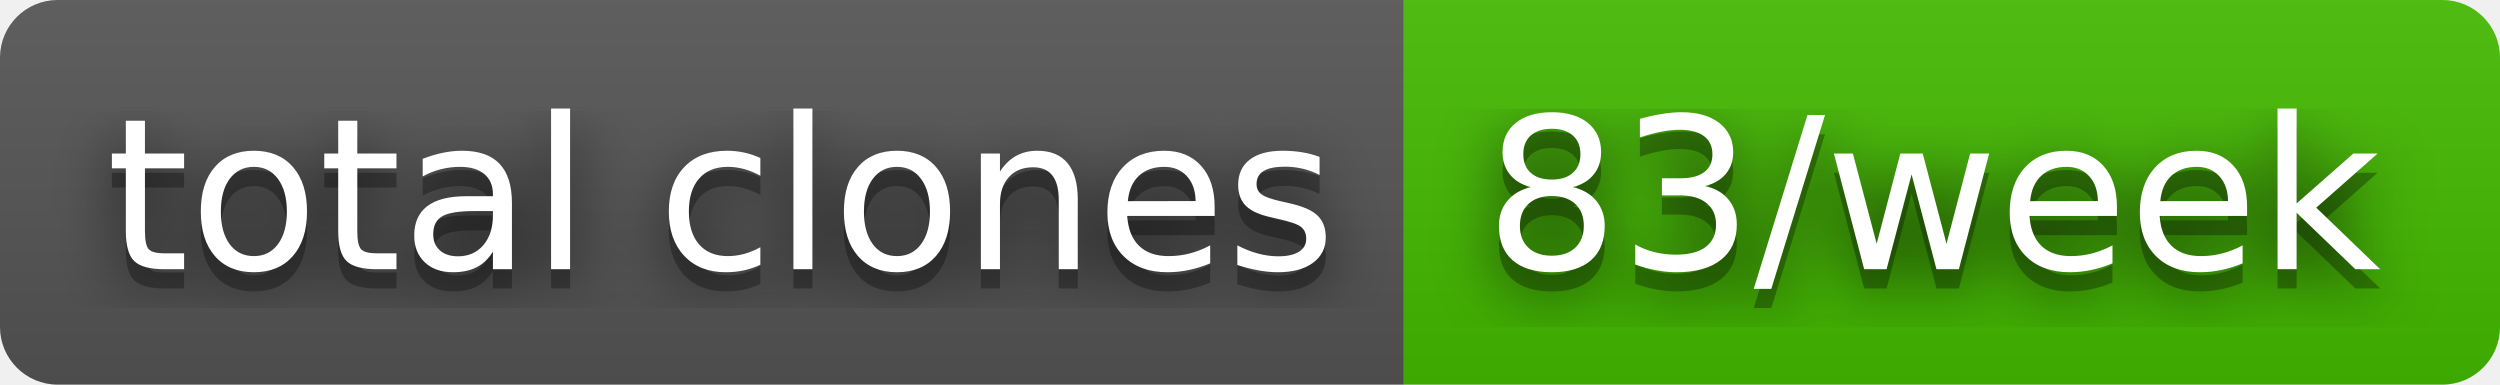
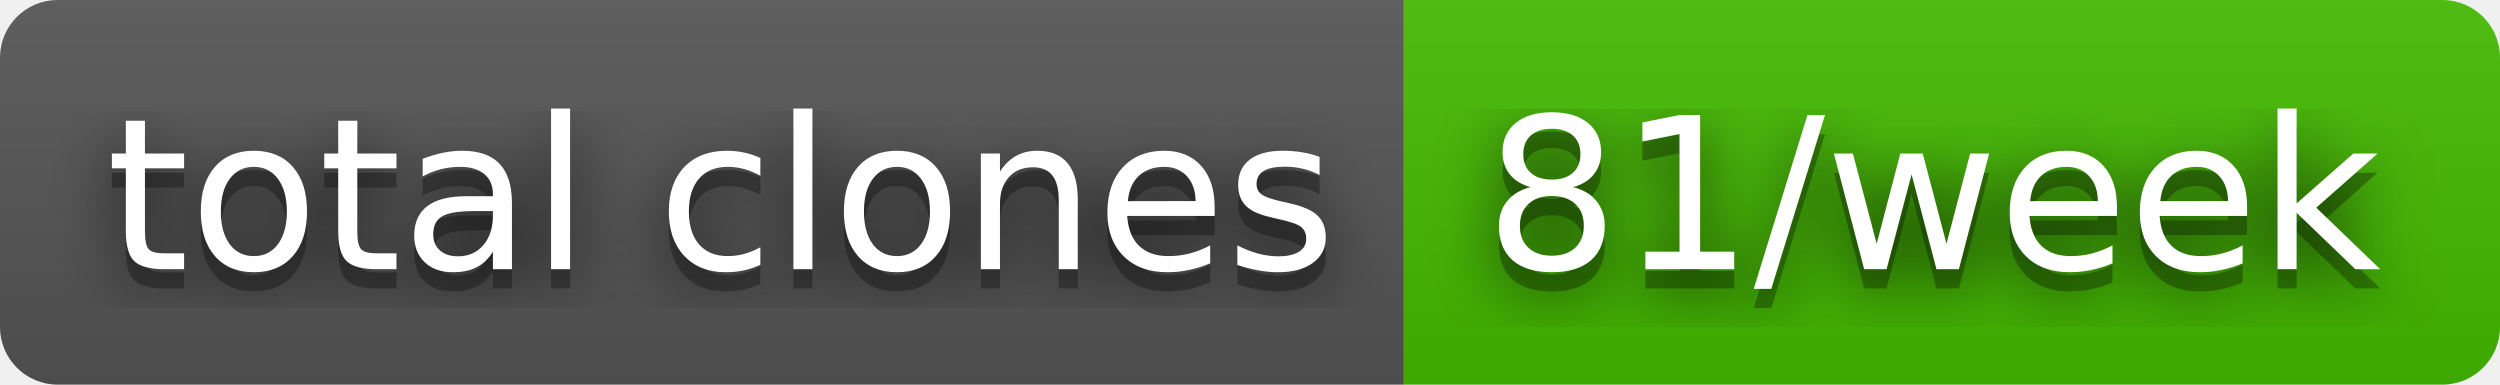
- <svg xmlns="http://www.w3.org/2000/svg" width="130" height="20" role="img" aria-label="total clones: 83/week">
+ <svg xmlns="http://www.w3.org/2000/svg" width="130" height="20" role="img" aria-label="total clones: 81/week">
  <filter id="blur">
    <feGaussianBlur stdDeviation="16" />
  </filter>
  <linearGradient id="s" x2="0" y2="100%">
    <stop offset="0" stop-color="#bbb" stop-opacity=".1" />
    <stop offset="1" stop-opacity=".1" />
  </linearGradient>
  <clipPath id="r">
    <rect width="130" height="20" rx="3" />
  </clipPath>
  <g clip-path="url(#r)">
    <rect width="73" height="20" fill="#555" />
    <rect x="73" width="57" height="20" fill="#4b0" />
    <rect width="130" height="20" fill="url(#s)" />
  </g>
  <g fill="#fff" text-anchor="middle" font-family="Verdana,Geneva,DejaVu Sans,sans-serif" text-rendering="geometricPrecision" font-size="110">
    <g transform="scale(.1)">
      <g aria-hidden="true" fill="#010101">
        <text x="375" y="150" fill-opacity=".8" filter="url(#blur)" textLength="630">total clones</text>
        <text x="375" y="150" fill-opacity=".3" textLength="630">total clones</text>
      </g>
      <text x="375" y="140" textLength="630">total clones</text>
    </g>
    <g transform="scale(.1)">
      <g aria-hidden="true" fill="#010101">
-         <text x="1005" y="150" fill-opacity=".8" filter="url(#blur)" textLength="470">83/week</text>
-         <text x="1005" y="150" fill-opacity=".3" textLength="470">83/week</text>
+         <text x="1005" y="150" fill-opacity=".8" filter="url(#blur)" textLength="470">81/week</text>
+         <text x="1005" y="150" fill-opacity=".3" textLength="470">81/week</text>
      </g>
-       <text x="1005" y="140" textLength="470">83/week</text>
+       <text x="1005" y="140" textLength="470">81/week</text>
    </g>
  </g>
</svg>
